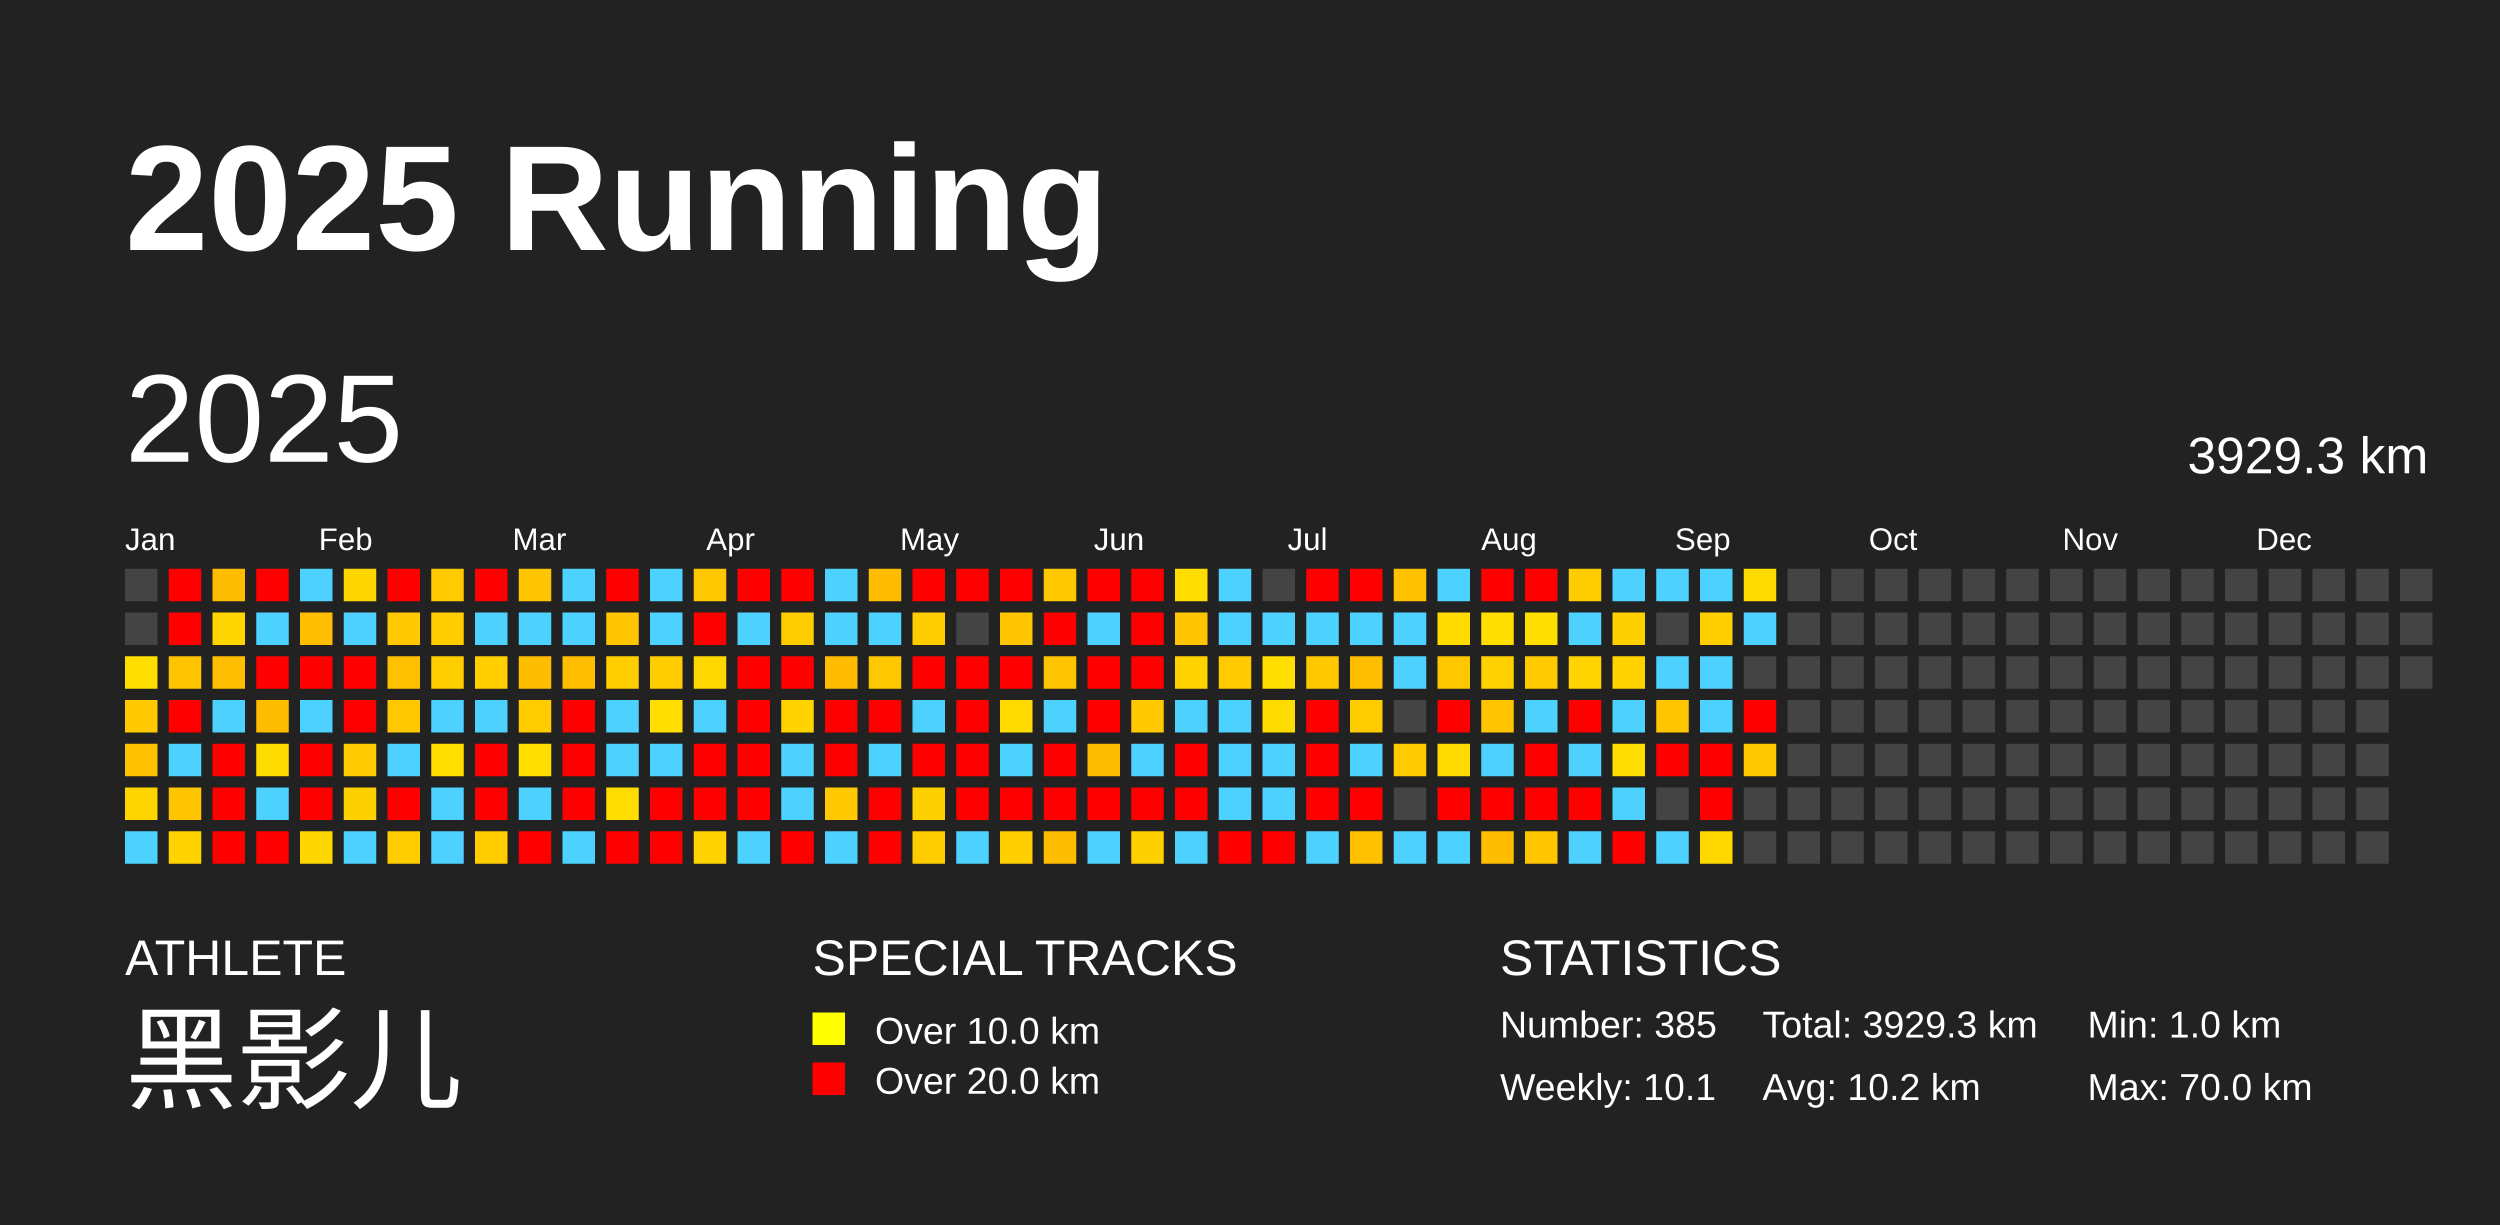
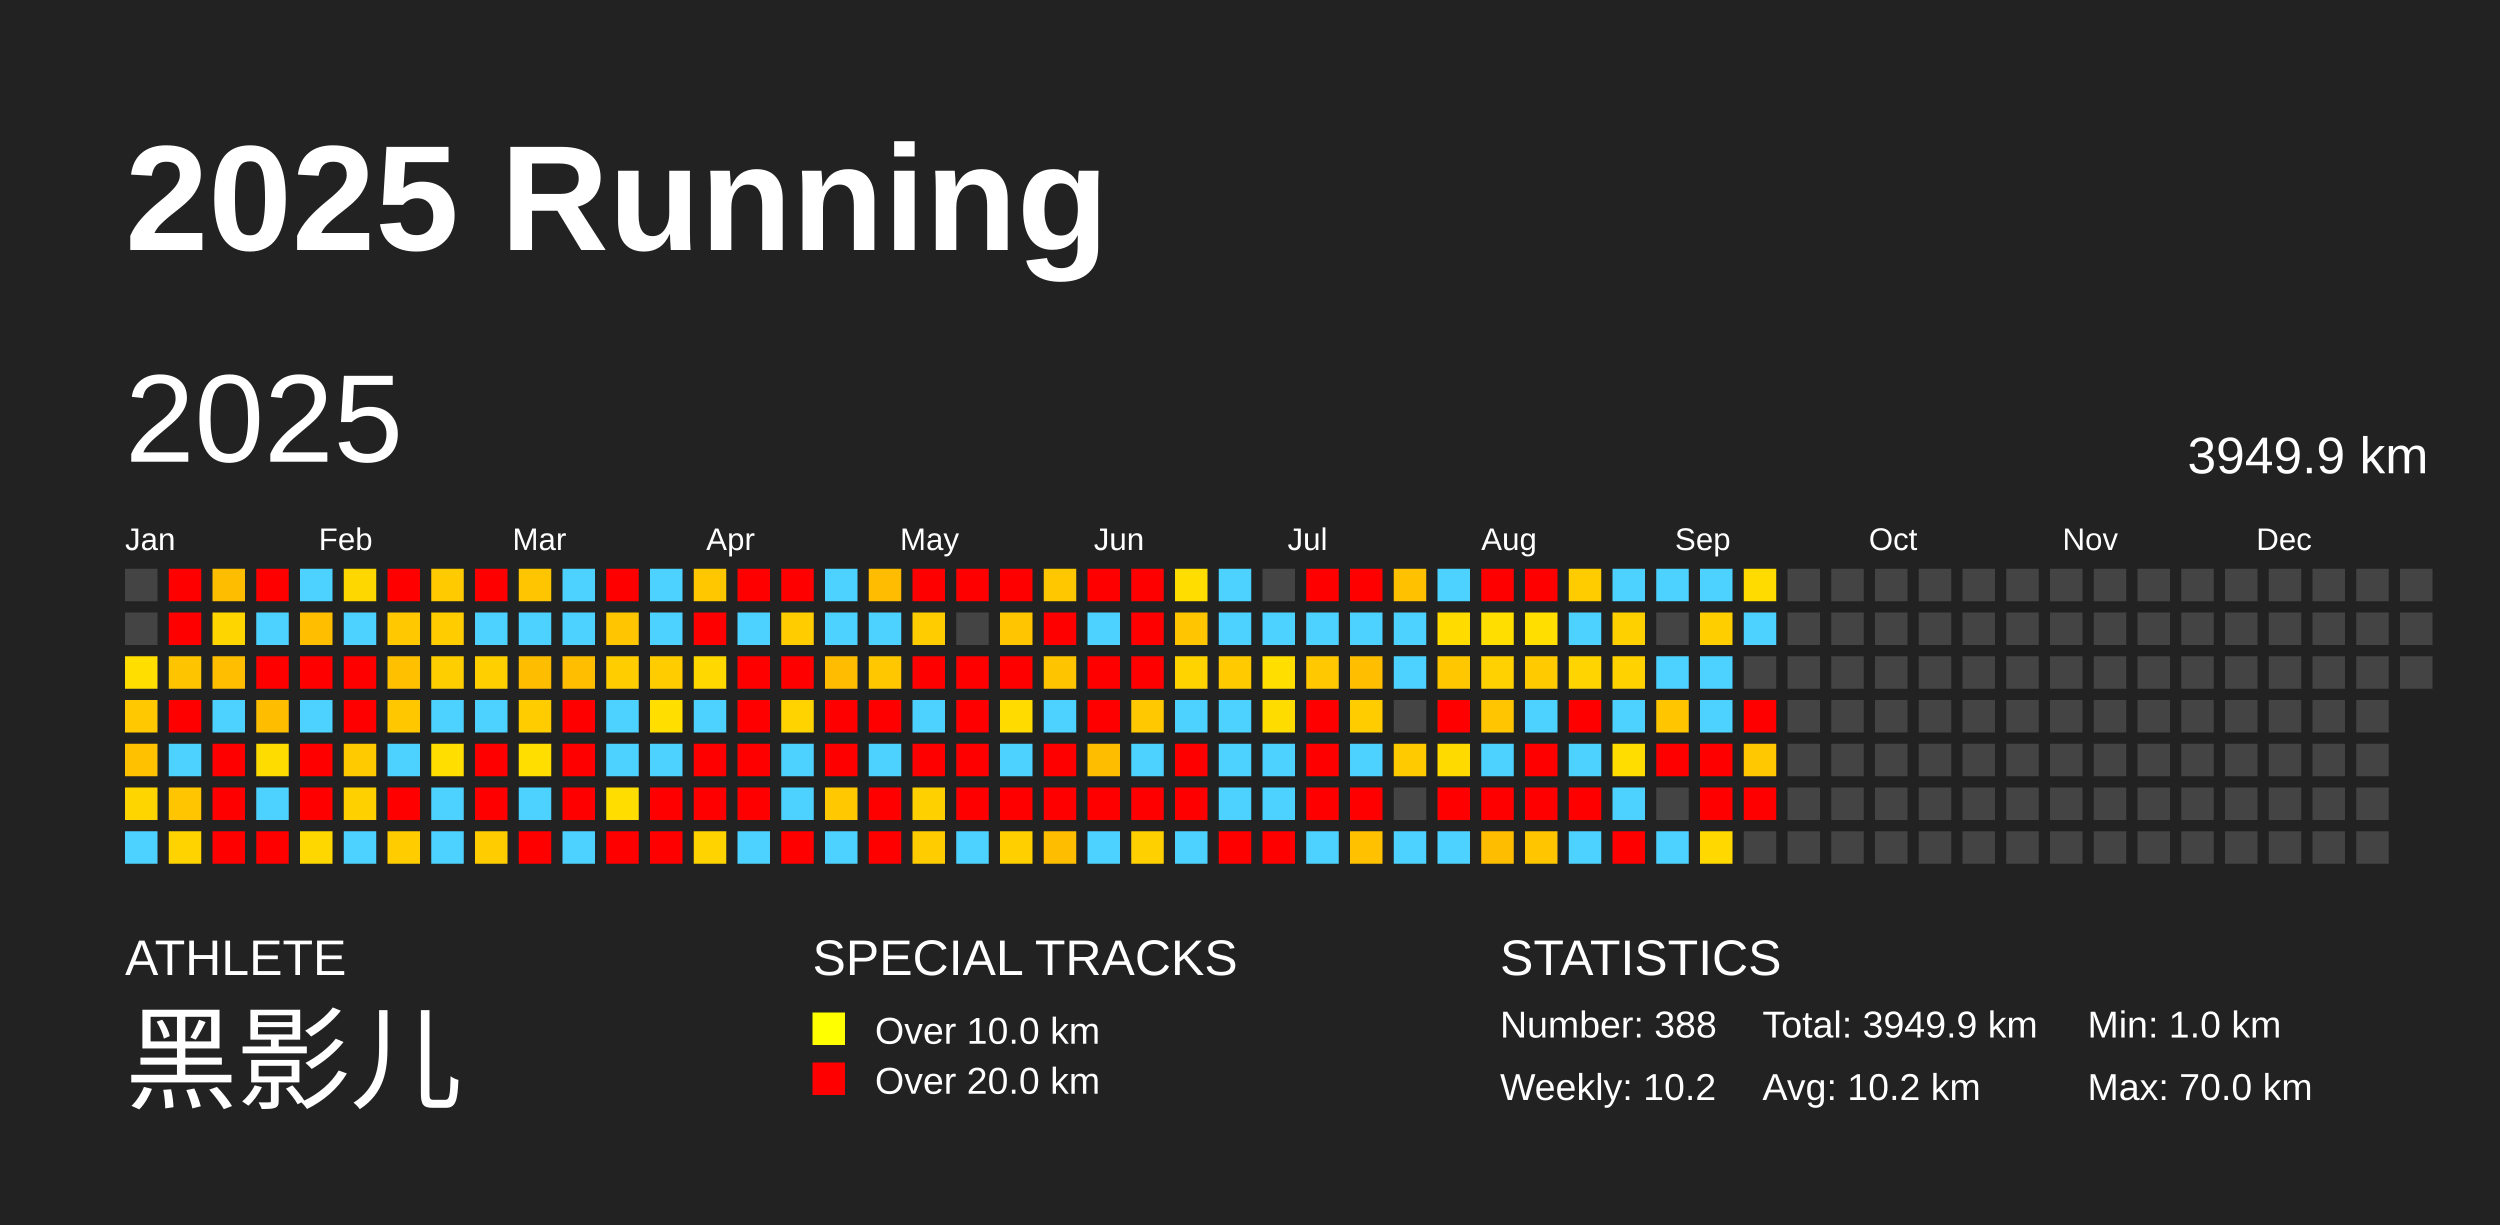
<svg xmlns="http://www.w3.org/2000/svg" baseProfile="full" height="98mm" version="1.1" viewBox="0,0,200,98" width="200mm">
  <defs />
  <rect fill="#222222" height="98" width="200" x="0" y="0" />
  <text fill="#FFFFFF" style="font-size:12px; font-family:Arial; font-weight:bold;" x="10" y="20">2025 Running</text>
  <text fill="#FFFFFF" style="font-size:4px; font-family:Arial" x="10" y="78">ATHLETE</text>
  <text fill="#FFFFFF" style="font-size:9px; font-family:Arial" x="10" y="88">黑影儿</text>
  <text fill="#FFFFFF" style="font-size:4px; font-family:Arial" x="65" y="78">SPECIAL TRACKS</text>
  <rect fill="yellow" height="2.6" width="2.6" x="65" y="81" />
  <text fill="#FFFFFF" style="font-size:3px; font-family:Arial" x="70" y="83.5">Over 10.0 km</text>
  <rect fill="red" height="2.6" width="2.6" x="65" y="85" />
  <text fill="#FFFFFF" style="font-size:3px; font-family:Arial" x="70" y="87.5">Over 20.0 km</text>
  <text fill="#FFFFFF" style="font-size:4px; font-family:Arial" x="120" y="78">STATISTICS</text>
-   <text fill="#FFFFFF" style="font-size:3px; font-family:Arial" x="120" y="83">Number: 385</text>
-   <text fill="#FFFFFF" style="font-size:3px; font-family:Arial" x="120" y="88">Weekly: 10.1</text>
-   <text fill="#FFFFFF" style="font-size:3px; font-family:Arial" x="141" y="83">Total: 3929.3 km</text>
+   <text fill="#FFFFFF" style="font-size:3px; font-family:Arial" x="120" y="83">Number: 388</text>
+   <text fill="#FFFFFF" style="font-size:3px; font-family:Arial" x="120" y="88">Weekly: 10.2</text>
+   <text fill="#FFFFFF" style="font-size:3px; font-family:Arial" x="141" y="83">Total: 3949.9 km</text>
  <text fill="#FFFFFF" style="font-size:3px; font-family:Arial" x="141" y="88">Avg: 10.2 km</text>
  <text fill="#FFFFFF" style="font-size:3px; font-family:Arial" x="167" y="83">Min: 1.0 km</text>
  <text fill="#FFFFFF" style="font-size:3px; font-family:Arial" x="167" y="88">Max: 70.0 km</text>
  <text dominant-baseline="hanging" fill="#FFFFFF" style="font-size:10.0px; font-family:Arial;" x="10" y="30">2025</text>
-   <text dominant-baseline="hanging" fill="#FFFFFF" style="font-size:4.125px; font-family:Arial;" x="175" y="35">3929.3 km</text>
+   <text dominant-baseline="hanging" fill="#FFFFFF" style="font-size:4.125px; font-family:Arial;" x="175" y="35">3949.9 km</text>
  <text fill="#FFFFFF" style="font-size:2.5px; font-family:Arial" x="10.0" y="44">Jan</text>
  <text fill="#FFFFFF" style="font-size:2.5px; font-family:Arial" x="25.5" y="44">Feb</text>
  <text fill="#FFFFFF" style="font-size:2.5px; font-family:Arial" x="41.0" y="44">Mar</text>
  <text fill="#FFFFFF" style="font-size:2.5px; font-family:Arial" x="56.5" y="44">Apr</text>
  <text fill="#FFFFFF" style="font-size:2.5px; font-family:Arial" x="72.0" y="44">May</text>
  <text fill="#FFFFFF" style="font-size:2.5px; font-family:Arial" x="87.5" y="44">Jun</text>
  <text fill="#FFFFFF" style="font-size:2.5px; font-family:Arial" x="103.0" y="44">Jul</text>
  <text fill="#FFFFFF" style="font-size:2.5px; font-family:Arial" x="118.5" y="44">Aug</text>
  <text fill="#FFFFFF" style="font-size:2.5px; font-family:Arial" x="134.0" y="44">Sep</text>
  <text fill="#FFFFFF" style="font-size:2.5px; font-family:Arial" x="149.5" y="44">Oct</text>
  <text fill="#FFFFFF" style="font-size:2.5px; font-family:Arial" x="165.0" y="44">Nov</text>
  <text fill="#FFFFFF" style="font-size:2.5px; font-family:Arial" x="180.5" y="44">Dec</text>
  <rect fill="#444444" height="2.6" width="2.6" x="10.0" y="45.5" />
  <rect fill="#444444" height="2.6" width="2.6" x="10.0" y="49.0" />
  <rect fill="#ffde00" height="2.6" width="2.6" x="10.0" y="52.5" />
  <rect fill="#ffc800" height="2.6" width="2.6" x="10.0" y="56.0" />
  <rect fill="#ffc100" height="2.6" width="2.6" x="10.0" y="59.5" />
  <rect fill="#ffd500" height="2.6" width="2.6" x="10.0" y="63.0" />
  <rect fill="#4dd2ff" height="2.6" width="2.6" x="10.0" y="66.5" />
  <rect fill="red" height="2.6" width="2.6" x="13.5" y="45.5" />
  <rect fill="red" height="2.6" width="2.6" x="13.5" y="49.0" />
  <rect fill="#ffc400" height="2.6" width="2.6" x="13.5" y="52.5" />
  <rect fill="red" height="2.6" width="2.6" x="13.5" y="56.0" />
  <rect fill="#4dd2ff" height="2.6" width="2.6" x="13.5" y="59.5" />
  <rect fill="#ffc500" height="2.6" width="2.6" x="13.5" y="63.0" />
  <rect fill="#ffd300" height="2.6" width="2.6" x="13.5" y="66.5" />
  <rect fill="#ffbd00" height="2.6" width="2.6" x="17.0" y="45.5" />
  <rect fill="#ffd500" height="2.6" width="2.6" x="17.0" y="49.0" />
  <rect fill="#ffbf00" height="2.6" width="2.6" x="17.0" y="52.5" />
  <rect fill="#4dd2ff" height="2.6" width="2.6" x="17.0" y="56.0" />
  <rect fill="red" height="2.6" width="2.6" x="17.0" y="59.5" />
  <rect fill="red" height="2.6" width="2.6" x="17.0" y="63.0" />
  <rect fill="red" height="2.6" width="2.6" x="17.0" y="66.5" />
  <rect fill="red" height="2.6" width="2.6" x="20.5" y="45.5" />
  <rect fill="#4dd2ff" height="2.6" width="2.6" x="20.5" y="49.0" />
  <rect fill="red" height="2.6" width="2.6" x="20.5" y="52.5" />
  <rect fill="#ffbd00" height="2.6" width="2.6" x="20.5" y="56.0" />
  <rect fill="#ffdc00" height="2.6" width="2.6" x="20.5" y="59.5" />
  <rect fill="#4dd2ff" height="2.6" width="2.6" x="20.5" y="63.0" />
  <rect fill="red" height="2.6" width="2.6" x="20.5" y="66.5" />
  <rect fill="#4dd2ff" height="2.6" width="2.6" x="24.0" y="45.5" />
  <rect fill="#ffbf00" height="2.6" width="2.6" x="24.0" y="49.0" />
  <rect fill="red" height="2.6" width="2.6" x="24.0" y="52.5" />
  <rect fill="#4dd2ff" height="2.6" width="2.6" x="24.0" y="56.0" />
  <rect fill="red" height="2.6" width="2.6" x="24.0" y="59.5" />
  <rect fill="red" height="2.6" width="2.6" x="24.0" y="63.0" />
  <rect fill="#ffd700" height="2.6" width="2.6" x="24.0" y="66.5" />
  <rect fill="#ffd700" height="2.6" width="2.6" x="27.5" y="45.5" />
  <rect fill="#4dd2ff" height="2.6" width="2.6" x="27.5" y="49.0" />
  <rect fill="red" height="2.6" width="2.6" x="27.5" y="52.5" />
  <rect fill="red" height="2.6" width="2.6" x="27.5" y="56.0" />
  <rect fill="#ffca00" height="2.6" width="2.6" x="27.5" y="59.5" />
  <rect fill="#ffd000" height="2.6" width="2.6" x="27.5" y="63.0" />
  <rect fill="#4dd2ff" height="2.6" width="2.6" x="27.5" y="66.5" />
  <rect fill="red" height="2.6" width="2.6" x="31.0" y="45.5" />
  <rect fill="#ffc800" height="2.6" width="2.6" x="31.0" y="49.0" />
  <rect fill="#ffc000" height="2.6" width="2.6" x="31.0" y="52.5" />
  <rect fill="#ffc700" height="2.6" width="2.6" x="31.0" y="56.0" />
  <rect fill="#4dd2ff" height="2.6" width="2.6" x="31.0" y="59.5" />
  <rect fill="red" height="2.6" width="2.6" x="31.0" y="63.0" />
  <rect fill="#ffcc00" height="2.6" width="2.6" x="31.0" y="66.5" />
  <rect fill="#ffca00" height="2.6" width="2.6" x="34.5" y="45.5" />
  <rect fill="#ffcc00" height="2.6" width="2.6" x="34.5" y="49.0" />
  <rect fill="#ffce00" height="2.6" width="2.6" x="34.5" y="52.5" />
  <rect fill="#4dd2ff" height="2.6" width="2.6" x="34.5" y="56.0" />
  <rect fill="#ffde00" height="2.6" width="2.6" x="34.5" y="59.5" />
  <rect fill="#4dd2ff" height="2.6" width="2.6" x="34.5" y="63.0" />
  <rect fill="#4dd2ff" height="2.6" width="2.6" x="34.5" y="66.5" />
  <rect fill="red" height="2.6" width="2.6" x="38.0" y="45.5" />
  <rect fill="#4dd2ff" height="2.6" width="2.6" x="38.0" y="49.0" />
  <rect fill="#ffcf00" height="2.6" width="2.6" x="38.0" y="52.5" />
  <rect fill="#4dd2ff" height="2.6" width="2.6" x="38.0" y="56.0" />
  <rect fill="red" height="2.6" width="2.6" x="38.0" y="59.5" />
  <rect fill="red" height="2.6" width="2.6" x="38.0" y="63.0" />
  <rect fill="#ffcc00" height="2.6" width="2.6" x="38.0" y="66.5" />
  <rect fill="#ffc500" height="2.6" width="2.6" x="41.5" y="45.5" />
  <rect fill="#4dd2ff" height="2.6" width="2.6" x="41.5" y="49.0" />
  <rect fill="#ffbd00" height="2.6" width="2.6" x="41.5" y="52.5" />
  <rect fill="#ffcc00" height="2.6" width="2.6" x="41.5" y="56.0" />
  <rect fill="#ffde00" height="2.6" width="2.6" x="41.5" y="59.5" />
  <rect fill="#4dd2ff" height="2.6" width="2.6" x="41.5" y="63.0" />
  <rect fill="red" height="2.6" width="2.6" x="41.5" y="66.5" />
  <rect fill="#4dd2ff" height="2.6" width="2.6" x="45.0" y="45.5" />
  <rect fill="#4dd2ff" height="2.6" width="2.6" x="45.0" y="49.0" />
  <rect fill="#ffbf00" height="2.6" width="2.6" x="45.0" y="52.5" />
  <rect fill="red" height="2.6" width="2.6" x="45.0" y="56.0" />
  <rect fill="red" height="2.6" width="2.6" x="45.0" y="59.5" />
  <rect fill="red" height="2.6" width="2.6" x="45.0" y="63.0" />
  <rect fill="#4dd2ff" height="2.6" width="2.6" x="45.0" y="66.5" />
  <rect fill="red" height="2.6" width="2.6" x="48.5" y="45.5" />
  <rect fill="#ffc500" height="2.6" width="2.6" x="48.5" y="49.0" />
  <rect fill="#ffcd00" height="2.6" width="2.6" x="48.5" y="52.5" />
  <rect fill="#4dd2ff" height="2.6" width="2.6" x="48.5" y="56.0" />
  <rect fill="#4dd2ff" height="2.6" width="2.6" x="48.5" y="59.5" />
  <rect fill="#ffdd00" height="2.6" width="2.6" x="48.5" y="63.0" />
  <rect fill="red" height="2.6" width="2.6" x="48.5" y="66.5" />
  <rect fill="#4dd2ff" height="2.6" width="2.6" x="52.0" y="45.5" />
  <rect fill="#4dd2ff" height="2.6" width="2.6" x="52.0" y="49.0" />
  <rect fill="#ffcc00" height="2.6" width="2.6" x="52.0" y="52.5" />
  <rect fill="#ffde00" height="2.6" width="2.6" x="52.0" y="56.0" />
  <rect fill="#4dd2ff" height="2.6" width="2.6" x="52.0" y="59.5" />
  <rect fill="red" height="2.6" width="2.6" x="52.0" y="63.0" />
  <rect fill="red" height="2.6" width="2.6" x="52.0" y="66.5" />
  <rect fill="#ffc700" height="2.6" width="2.6" x="55.5" y="45.5" />
  <rect fill="red" height="2.6" width="2.6" x="55.5" y="49.0" />
  <rect fill="#ffd800" height="2.6" width="2.6" x="55.5" y="52.5" />
  <rect fill="#4dd2ff" height="2.6" width="2.6" x="55.5" y="56.0" />
  <rect fill="red" height="2.6" width="2.6" x="55.5" y="59.5" />
  <rect fill="red" height="2.6" width="2.6" x="55.5" y="63.0" />
  <rect fill="#ffd300" height="2.6" width="2.6" x="55.5" y="66.5" />
  <rect fill="red" height="2.6" width="2.6" x="59.0" y="45.5" />
  <rect fill="#4dd2ff" height="2.6" width="2.6" x="59.0" y="49.0" />
  <rect fill="red" height="2.6" width="2.6" x="59.0" y="52.5" />
  <rect fill="red" height="2.6" width="2.6" x="59.0" y="56.0" />
  <rect fill="red" height="2.6" width="2.6" x="59.0" y="59.5" />
  <rect fill="red" height="2.6" width="2.6" x="59.0" y="63.0" />
  <rect fill="#4dd2ff" height="2.6" width="2.6" x="59.0" y="66.5" />
  <rect fill="red" height="2.6" width="2.6" x="62.5" y="45.5" />
  <rect fill="#ffcc00" height="2.6" width="2.6" x="62.5" y="49.0" />
  <rect fill="red" height="2.6" width="2.6" x="62.5" y="52.5" />
  <rect fill="#ffd300" height="2.6" width="2.6" x="62.5" y="56.0" />
  <rect fill="#4dd2ff" height="2.6" width="2.6" x="62.5" y="59.5" />
  <rect fill="#4dd2ff" height="2.6" width="2.6" x="62.5" y="63.0" />
  <rect fill="red" height="2.6" width="2.6" x="62.5" y="66.5" />
  <rect fill="#4dd2ff" height="2.6" width="2.6" x="66.0" y="45.5" />
  <rect fill="#4dd2ff" height="2.6" width="2.6" x="66.0" y="49.0" />
  <rect fill="#ffbc00" height="2.6" width="2.6" x="66.0" y="52.5" />
  <rect fill="red" height="2.6" width="2.6" x="66.0" y="56.0" />
  <rect fill="red" height="2.6" width="2.6" x="66.0" y="59.5" />
  <rect fill="#ffc800" height="2.6" width="2.6" x="66.0" y="63.0" />
  <rect fill="#4dd2ff" height="2.6" width="2.6" x="66.0" y="66.5" />
  <rect fill="#ffbc00" height="2.6" width="2.6" x="69.5" y="45.5" />
  <rect fill="#4dd2ff" height="2.6" width="2.6" x="69.5" y="49.0" />
  <rect fill="#ffc700" height="2.6" width="2.6" x="69.5" y="52.5" />
  <rect fill="red" height="2.6" width="2.6" x="69.5" y="56.0" />
  <rect fill="#4dd2ff" height="2.6" width="2.6" x="69.5" y="59.5" />
  <rect fill="red" height="2.6" width="2.6" x="69.5" y="63.0" />
  <rect fill="red" height="2.6" width="2.6" x="69.5" y="66.5" />
  <rect fill="red" height="2.6" width="2.6" x="73.0" y="45.5" />
  <rect fill="#ffcc00" height="2.6" width="2.6" x="73.0" y="49.0" />
  <rect fill="red" height="2.6" width="2.6" x="73.0" y="52.5" />
  <rect fill="#4dd2ff" height="2.6" width="2.6" x="73.0" y="56.0" />
  <rect fill="red" height="2.6" width="2.6" x="73.0" y="59.5" />
  <rect fill="#ffd000" height="2.6" width="2.6" x="73.0" y="63.0" />
  <rect fill="#ffcc00" height="2.6" width="2.6" x="73.0" y="66.5" />
  <rect fill="red" height="2.6" width="2.6" x="76.5" y="45.5" />
  <rect fill="#444444" height="2.6" width="2.6" x="76.5" y="49.0" />
  <rect fill="red" height="2.6" width="2.6" x="76.5" y="52.5" />
  <rect fill="red" height="2.6" width="2.6" x="76.5" y="56.0" />
  <rect fill="red" height="2.6" width="2.6" x="76.5" y="59.5" />
  <rect fill="red" height="2.6" width="2.6" x="76.5" y="63.0" />
  <rect fill="#4dd2ff" height="2.6" width="2.6" x="76.5" y="66.5" />
  <rect fill="red" height="2.6" width="2.6" x="80.0" y="45.5" />
  <rect fill="#ffc500" height="2.6" width="2.6" x="80.0" y="49.0" />
  <rect fill="red" height="2.6" width="2.6" x="80.0" y="52.5" />
  <rect fill="#ffdb00" height="2.6" width="2.6" x="80.0" y="56.0" />
  <rect fill="#4dd2ff" height="2.6" width="2.6" x="80.0" y="59.5" />
  <rect fill="red" height="2.6" width="2.6" x="80.0" y="63.0" />
  <rect fill="#ffcf00" height="2.6" width="2.6" x="80.0" y="66.5" />
  <rect fill="#ffc700" height="2.6" width="2.6" x="83.5" y="45.5" />
  <rect fill="red" height="2.6" width="2.6" x="83.5" y="49.0" />
  <rect fill="#ffc400" height="2.6" width="2.6" x="83.5" y="52.5" />
  <rect fill="#4dd2ff" height="2.6" width="2.6" x="83.5" y="56.0" />
  <rect fill="red" height="2.6" width="2.6" x="83.5" y="59.5" />
  <rect fill="red" height="2.6" width="2.6" x="83.5" y="63.0" />
  <rect fill="#ffbd00" height="2.6" width="2.6" x="83.5" y="66.5" />
  <rect fill="red" height="2.6" width="2.6" x="87.0" y="45.5" />
  <rect fill="#4dd2ff" height="2.6" width="2.6" x="87.0" y="49.0" />
  <rect fill="red" height="2.6" width="2.6" x="87.0" y="52.5" />
  <rect fill="red" height="2.6" width="2.6" x="87.0" y="56.0" />
  <rect fill="#ffbd00" height="2.6" width="2.6" x="87.0" y="59.5" />
  <rect fill="red" height="2.6" width="2.6" x="87.0" y="63.0" />
  <rect fill="#4dd2ff" height="2.6" width="2.6" x="87.0" y="66.5" />
  <rect fill="red" height="2.6" width="2.6" x="90.5" y="45.5" />
  <rect fill="red" height="2.6" width="2.6" x="90.5" y="49.0" />
  <rect fill="red" height="2.6" width="2.6" x="90.5" y="52.5" />
  <rect fill="#ffc800" height="2.6" width="2.6" x="90.5" y="56.0" />
  <rect fill="#4dd2ff" height="2.6" width="2.6" x="90.5" y="59.5" />
  <rect fill="red" height="2.6" width="2.6" x="90.5" y="63.0" />
  <rect fill="#ffd000" height="2.6" width="2.6" x="90.5" y="66.5" />
  <rect fill="#ffdd00" height="2.6" width="2.6" x="94.0" y="45.5" />
  <rect fill="#ffc500" height="2.6" width="2.6" x="94.0" y="49.0" />
  <rect fill="#ffd300" height="2.6" width="2.6" x="94.0" y="52.5" />
  <rect fill="#4dd2ff" height="2.6" width="2.6" x="94.0" y="56.0" />
  <rect fill="red" height="2.6" width="2.6" x="94.0" y="59.5" />
  <rect fill="red" height="2.6" width="2.6" x="94.0" y="63.0" />
  <rect fill="#4dd2ff" height="2.6" width="2.6" x="94.0" y="66.5" />
  <rect fill="#4dd2ff" height="2.6" width="2.6" x="97.5" y="45.5" />
  <rect fill="#4dd2ff" height="2.6" width="2.6" x="97.5" y="49.0" />
  <rect fill="#ffcb00" height="2.6" width="2.6" x="97.5" y="52.5" />
  <rect fill="#4dd2ff" height="2.6" width="2.6" x="97.5" y="56.0" />
  <rect fill="#4dd2ff" height="2.6" width="2.6" x="97.5" y="59.5" />
  <rect fill="#4dd2ff" height="2.6" width="2.6" x="97.5" y="63.0" />
  <rect fill="red" height="2.6" width="2.6" x="97.5" y="66.5" />
  <rect fill="#444444" height="2.6" width="2.6" x="101.0" y="45.5" />
  <rect fill="#4dd2ff" height="2.6" width="2.6" x="101.0" y="49.0" />
  <rect fill="#ffde00" height="2.6" width="2.6" x="101.0" y="52.5" />
  <rect fill="#ffdc00" height="2.6" width="2.6" x="101.0" y="56.0" />
  <rect fill="#4dd2ff" height="2.6" width="2.6" x="101.0" y="59.5" />
  <rect fill="#4dd2ff" height="2.6" width="2.6" x="101.0" y="63.0" />
  <rect fill="red" height="2.6" width="2.6" x="101.0" y="66.5" />
  <rect fill="red" height="2.6" width="2.6" x="104.5" y="45.5" />
  <rect fill="#4dd2ff" height="2.6" width="2.6" x="104.5" y="49.0" />
  <rect fill="#ffc800" height="2.6" width="2.6" x="104.5" y="52.5" />
  <rect fill="red" height="2.6" width="2.6" x="104.5" y="56.0" />
  <rect fill="red" height="2.6" width="2.6" x="104.5" y="59.5" />
  <rect fill="red" height="2.6" width="2.6" x="104.5" y="63.0" />
  <rect fill="#4dd2ff" height="2.6" width="2.6" x="104.5" y="66.5" />
  <rect fill="red" height="2.6" width="2.6" x="108.0" y="45.5" />
  <rect fill="#4dd2ff" height="2.6" width="2.6" x="108.0" y="49.0" />
  <rect fill="#ffbe00" height="2.6" width="2.6" x="108.0" y="52.5" />
  <rect fill="#ffcc00" height="2.6" width="2.6" x="108.0" y="56.0" />
  <rect fill="#4dd2ff" height="2.6" width="2.6" x="108.0" y="59.5" />
  <rect fill="red" height="2.6" width="2.6" x="108.0" y="63.0" />
  <rect fill="#ffc100" height="2.6" width="2.6" x="108.0" y="66.5" />
  <rect fill="#ffc100" height="2.6" width="2.6" x="111.5" y="45.5" />
  <rect fill="#4dd2ff" height="2.6" width="2.6" x="111.5" y="49.0" />
  <rect fill="#4dd2ff" height="2.6" width="2.6" x="111.5" y="52.5" />
  <rect fill="#444444" height="2.6" width="2.6" x="111.5" y="56.0" />
  <rect fill="#ffcb00" height="2.6" width="2.6" x="111.5" y="59.5" />
  <rect fill="#444444" height="2.6" width="2.6" x="111.5" y="63.0" />
  <rect fill="#4dd2ff" height="2.6" width="2.6" x="111.5" y="66.5" />
  <rect fill="#4dd2ff" height="2.6" width="2.6" x="115.0" y="45.5" />
  <rect fill="#ffdb00" height="2.6" width="2.6" x="115.0" y="49.0" />
  <rect fill="#ffc700" height="2.6" width="2.6" x="115.0" y="52.5" />
  <rect fill="red" height="2.6" width="2.6" x="115.0" y="56.0" />
  <rect fill="#ffda00" height="2.6" width="2.6" x="115.0" y="59.5" />
  <rect fill="red" height="2.6" width="2.6" x="115.0" y="63.0" />
  <rect fill="#4dd2ff" height="2.6" width="2.6" x="115.0" y="66.5" />
  <rect fill="red" height="2.6" width="2.6" x="118.5" y="45.5" />
  <rect fill="#ffde00" height="2.6" width="2.6" x="118.5" y="49.0" />
  <rect fill="#ffd100" height="2.6" width="2.6" x="118.5" y="52.5" />
  <rect fill="#ffc500" height="2.6" width="2.6" x="118.5" y="56.0" />
  <rect fill="#4dd2ff" height="2.6" width="2.6" x="118.5" y="59.5" />
  <rect fill="red" height="2.6" width="2.6" x="118.5" y="63.0" />
  <rect fill="#ffbd00" height="2.6" width="2.6" x="118.5" y="66.5" />
  <rect fill="red" height="2.6" width="2.6" x="122.0" y="45.5" />
  <rect fill="#ffde00" height="2.6" width="2.6" x="122.0" y="49.0" />
  <rect fill="#ffcb00" height="2.6" width="2.6" x="122.0" y="52.5" />
  <rect fill="#4dd2ff" height="2.6" width="2.6" x="122.0" y="56.0" />
  <rect fill="red" height="2.6" width="2.6" x="122.0" y="59.5" />
  <rect fill="red" height="2.6" width="2.6" x="122.0" y="63.0" />
  <rect fill="#ffc600" height="2.6" width="2.6" x="122.0" y="66.5" />
  <rect fill="#ffcc00" height="2.6" width="2.6" x="125.5" y="45.5" />
  <rect fill="#4dd2ff" height="2.6" width="2.6" x="125.5" y="49.0" />
  <rect fill="#ffd400" height="2.6" width="2.6" x="125.5" y="52.5" />
  <rect fill="red" height="2.6" width="2.6" x="125.5" y="56.0" />
  <rect fill="#4dd2ff" height="2.6" width="2.6" x="125.5" y="59.5" />
  <rect fill="red" height="2.6" width="2.6" x="125.5" y="63.0" />
  <rect fill="#4dd2ff" height="2.6" width="2.6" x="125.5" y="66.5" />
  <rect fill="#4dd2ff" height="2.6" width="2.6" x="129.0" y="45.5" />
  <rect fill="#ffd000" height="2.6" width="2.6" x="129.0" y="49.0" />
  <rect fill="#ffd200" height="2.6" width="2.6" x="129.0" y="52.5" />
  <rect fill="#4dd2ff" height="2.6" width="2.6" x="129.0" y="56.0" />
  <rect fill="#ffdd00" height="2.6" width="2.6" x="129.0" y="59.5" />
  <rect fill="#4dd2ff" height="2.6" width="2.6" x="129.0" y="63.0" />
  <rect fill="red" height="2.6" width="2.6" x="129.0" y="66.5" />
  <rect fill="#4dd2ff" height="2.6" width="2.6" x="132.5" y="45.5" />
  <rect fill="#444444" height="2.6" width="2.6" x="132.5" y="49.0" />
  <rect fill="#4dd2ff" height="2.6" width="2.6" x="132.5" y="52.5" />
  <rect fill="#ffc600" height="2.6" width="2.6" x="132.5" y="56.0" />
  <rect fill="red" height="2.6" width="2.6" x="132.5" y="59.5" />
  <rect fill="#444444" height="2.6" width="2.6" x="132.5" y="63.0" />
  <rect fill="#4dd2ff" height="2.6" width="2.6" x="132.5" y="66.5" />
  <rect fill="#4dd2ff" height="2.6" width="2.6" x="136.0" y="45.5" />
  <rect fill="#ffce00" height="2.6" width="2.6" x="136.0" y="49.0" />
  <rect fill="#4dd2ff" height="2.6" width="2.6" x="136.0" y="52.5" />
  <rect fill="#4dd2ff" height="2.6" width="2.6" x="136.0" y="56.0" />
  <rect fill="red" height="2.6" width="2.6" x="136.0" y="59.5" />
  <rect fill="red" height="2.6" width="2.6" x="136.0" y="63.0" />
  <rect fill="#ffd800" height="2.6" width="2.6" x="136.0" y="66.5" />
  <rect fill="#ffdb00" height="2.6" width="2.6" x="139.5" y="45.5" />
  <rect fill="#4dd2ff" height="2.6" width="2.6" x="139.5" y="49.0" />
  <rect fill="#444444" height="2.6" width="2.6" x="139.5" y="52.5" />
  <rect fill="red" height="2.6" width="2.6" x="139.5" y="56.0" />
  <rect fill="#ffc800" height="2.6" width="2.6" x="139.5" y="59.5" />
-   <rect fill="#444444" height="2.6" width="2.6" x="139.5" y="63.0" />
+   <rect fill="red" height="2.6" width="2.6" x="139.5" y="63.0" />
  <rect fill="#444444" height="2.6" width="2.6" x="139.5" y="66.5" />
  <rect fill="#444444" height="2.6" width="2.6" x="143.0" y="45.5" />
  <rect fill="#444444" height="2.6" width="2.6" x="143.0" y="49.0" />
  <rect fill="#444444" height="2.6" width="2.6" x="143.0" y="52.5" />
  <rect fill="#444444" height="2.6" width="2.6" x="143.0" y="56.0" />
  <rect fill="#444444" height="2.6" width="2.6" x="143.0" y="59.5" />
  <rect fill="#444444" height="2.6" width="2.6" x="143.0" y="63.0" />
  <rect fill="#444444" height="2.6" width="2.6" x="143.0" y="66.5" />
  <rect fill="#444444" height="2.6" width="2.6" x="146.5" y="45.5" />
  <rect fill="#444444" height="2.6" width="2.6" x="146.5" y="49.0" />
  <rect fill="#444444" height="2.6" width="2.6" x="146.5" y="52.5" />
  <rect fill="#444444" height="2.6" width="2.6" x="146.5" y="56.0" />
  <rect fill="#444444" height="2.6" width="2.6" x="146.5" y="59.5" />
  <rect fill="#444444" height="2.6" width="2.6" x="146.5" y="63.0" />
  <rect fill="#444444" height="2.6" width="2.6" x="146.5" y="66.5" />
  <rect fill="#444444" height="2.6" width="2.6" x="150.0" y="45.5" />
  <rect fill="#444444" height="2.6" width="2.6" x="150.0" y="49.0" />
  <rect fill="#444444" height="2.6" width="2.6" x="150.0" y="52.5" />
  <rect fill="#444444" height="2.6" width="2.6" x="150.0" y="56.0" />
  <rect fill="#444444" height="2.6" width="2.6" x="150.0" y="59.5" />
  <rect fill="#444444" height="2.6" width="2.6" x="150.0" y="63.0" />
  <rect fill="#444444" height="2.6" width="2.6" x="150.0" y="66.5" />
  <rect fill="#444444" height="2.6" width="2.6" x="153.5" y="45.5" />
  <rect fill="#444444" height="2.6" width="2.6" x="153.5" y="49.0" />
  <rect fill="#444444" height="2.6" width="2.6" x="153.5" y="52.5" />
  <rect fill="#444444" height="2.6" width="2.6" x="153.5" y="56.0" />
  <rect fill="#444444" height="2.6" width="2.6" x="153.5" y="59.5" />
  <rect fill="#444444" height="2.6" width="2.6" x="153.5" y="63.0" />
  <rect fill="#444444" height="2.6" width="2.6" x="153.5" y="66.5" />
  <rect fill="#444444" height="2.6" width="2.6" x="157.0" y="45.5" />
  <rect fill="#444444" height="2.6" width="2.6" x="157.0" y="49.0" />
  <rect fill="#444444" height="2.6" width="2.6" x="157.0" y="52.5" />
  <rect fill="#444444" height="2.6" width="2.6" x="157.0" y="56.0" />
  <rect fill="#444444" height="2.6" width="2.6" x="157.0" y="59.5" />
  <rect fill="#444444" height="2.6" width="2.6" x="157.0" y="63.0" />
  <rect fill="#444444" height="2.6" width="2.6" x="157.0" y="66.5" />
  <rect fill="#444444" height="2.6" width="2.6" x="160.5" y="45.5" />
  <rect fill="#444444" height="2.6" width="2.6" x="160.5" y="49.0" />
  <rect fill="#444444" height="2.6" width="2.6" x="160.5" y="52.5" />
  <rect fill="#444444" height="2.6" width="2.6" x="160.5" y="56.0" />
  <rect fill="#444444" height="2.6" width="2.6" x="160.5" y="59.5" />
  <rect fill="#444444" height="2.6" width="2.6" x="160.5" y="63.0" />
  <rect fill="#444444" height="2.6" width="2.6" x="160.5" y="66.5" />
  <rect fill="#444444" height="2.6" width="2.6" x="164.0" y="45.5" />
  <rect fill="#444444" height="2.6" width="2.6" x="164.0" y="49.0" />
  <rect fill="#444444" height="2.6" width="2.6" x="164.0" y="52.5" />
  <rect fill="#444444" height="2.6" width="2.6" x="164.0" y="56.0" />
  <rect fill="#444444" height="2.6" width="2.6" x="164.0" y="59.5" />
  <rect fill="#444444" height="2.6" width="2.6" x="164.0" y="63.0" />
  <rect fill="#444444" height="2.6" width="2.6" x="164.0" y="66.5" />
  <rect fill="#444444" height="2.6" width="2.6" x="167.5" y="45.5" />
  <rect fill="#444444" height="2.6" width="2.6" x="167.5" y="49.0" />
  <rect fill="#444444" height="2.6" width="2.6" x="167.5" y="52.5" />
  <rect fill="#444444" height="2.6" width="2.6" x="167.5" y="56.0" />
  <rect fill="#444444" height="2.6" width="2.6" x="167.5" y="59.5" />
  <rect fill="#444444" height="2.6" width="2.6" x="167.5" y="63.0" />
  <rect fill="#444444" height="2.6" width="2.6" x="167.5" y="66.5" />
  <rect fill="#444444" height="2.6" width="2.6" x="171.0" y="45.5" />
  <rect fill="#444444" height="2.6" width="2.6" x="171.0" y="49.0" />
  <rect fill="#444444" height="2.6" width="2.6" x="171.0" y="52.5" />
  <rect fill="#444444" height="2.6" width="2.6" x="171.0" y="56.0" />
  <rect fill="#444444" height="2.6" width="2.6" x="171.0" y="59.5" />
  <rect fill="#444444" height="2.6" width="2.6" x="171.0" y="63.0" />
  <rect fill="#444444" height="2.6" width="2.6" x="171.0" y="66.5" />
  <rect fill="#444444" height="2.6" width="2.6" x="174.5" y="45.5" />
  <rect fill="#444444" height="2.6" width="2.6" x="174.5" y="49.0" />
  <rect fill="#444444" height="2.6" width="2.6" x="174.5" y="52.5" />
  <rect fill="#444444" height="2.6" width="2.6" x="174.5" y="56.0" />
  <rect fill="#444444" height="2.6" width="2.6" x="174.5" y="59.5" />
  <rect fill="#444444" height="2.6" width="2.6" x="174.5" y="63.0" />
  <rect fill="#444444" height="2.6" width="2.6" x="174.5" y="66.5" />
  <rect fill="#444444" height="2.6" width="2.6" x="178.0" y="45.5" />
  <rect fill="#444444" height="2.6" width="2.6" x="178.0" y="49.0" />
  <rect fill="#444444" height="2.6" width="2.6" x="178.0" y="52.5" />
  <rect fill="#444444" height="2.6" width="2.6" x="178.0" y="56.0" />
  <rect fill="#444444" height="2.6" width="2.6" x="178.0" y="59.5" />
  <rect fill="#444444" height="2.6" width="2.6" x="178.0" y="63.0" />
  <rect fill="#444444" height="2.6" width="2.6" x="178.0" y="66.5" />
  <rect fill="#444444" height="2.6" width="2.6" x="181.5" y="45.5" />
  <rect fill="#444444" height="2.6" width="2.6" x="181.5" y="49.0" />
  <rect fill="#444444" height="2.6" width="2.6" x="181.5" y="52.5" />
  <rect fill="#444444" height="2.6" width="2.6" x="181.5" y="56.0" />
  <rect fill="#444444" height="2.6" width="2.6" x="181.5" y="59.5" />
  <rect fill="#444444" height="2.6" width="2.6" x="181.5" y="63.0" />
  <rect fill="#444444" height="2.6" width="2.6" x="181.5" y="66.5" />
  <rect fill="#444444" height="2.6" width="2.6" x="185.0" y="45.5" />
  <rect fill="#444444" height="2.6" width="2.6" x="185.0" y="49.0" />
  <rect fill="#444444" height="2.6" width="2.6" x="185.0" y="52.5" />
  <rect fill="#444444" height="2.6" width="2.6" x="185.0" y="56.0" />
  <rect fill="#444444" height="2.6" width="2.6" x="185.0" y="59.5" />
  <rect fill="#444444" height="2.6" width="2.6" x="185.0" y="63.0" />
  <rect fill="#444444" height="2.6" width="2.6" x="185.0" y="66.5" />
  <rect fill="#444444" height="2.6" width="2.6" x="188.5" y="45.5" />
  <rect fill="#444444" height="2.6" width="2.6" x="188.5" y="49.0" />
  <rect fill="#444444" height="2.6" width="2.6" x="188.5" y="52.5" />
  <rect fill="#444444" height="2.6" width="2.6" x="188.5" y="56.0" />
  <rect fill="#444444" height="2.6" width="2.6" x="188.5" y="59.5" />
  <rect fill="#444444" height="2.6" width="2.6" x="188.5" y="63.0" />
  <rect fill="#444444" height="2.6" width="2.6" x="188.5" y="66.5" />
  <rect fill="#444444" height="2.6" width="2.6" x="192.0" y="45.5" />
  <rect fill="#444444" height="2.6" width="2.6" x="192.0" y="49.0" />
  <rect fill="#444444" height="2.6" width="2.6" x="192.0" y="52.5" />
</svg>
